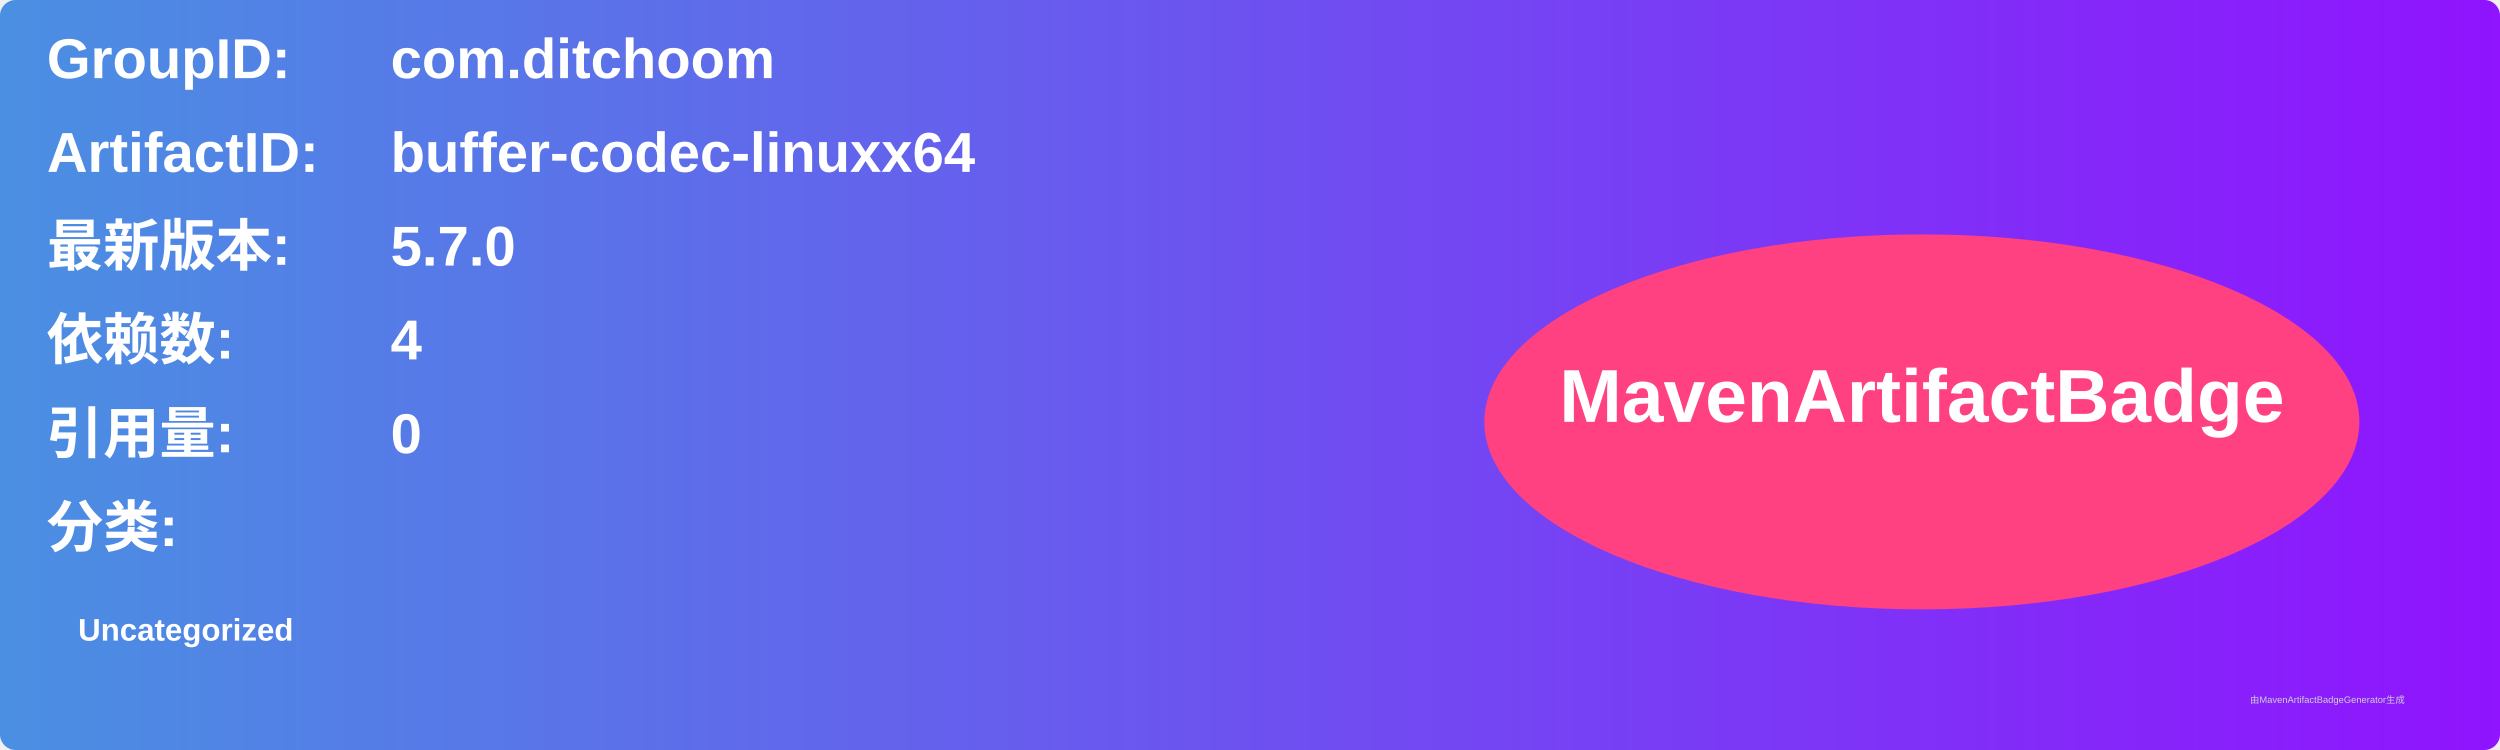
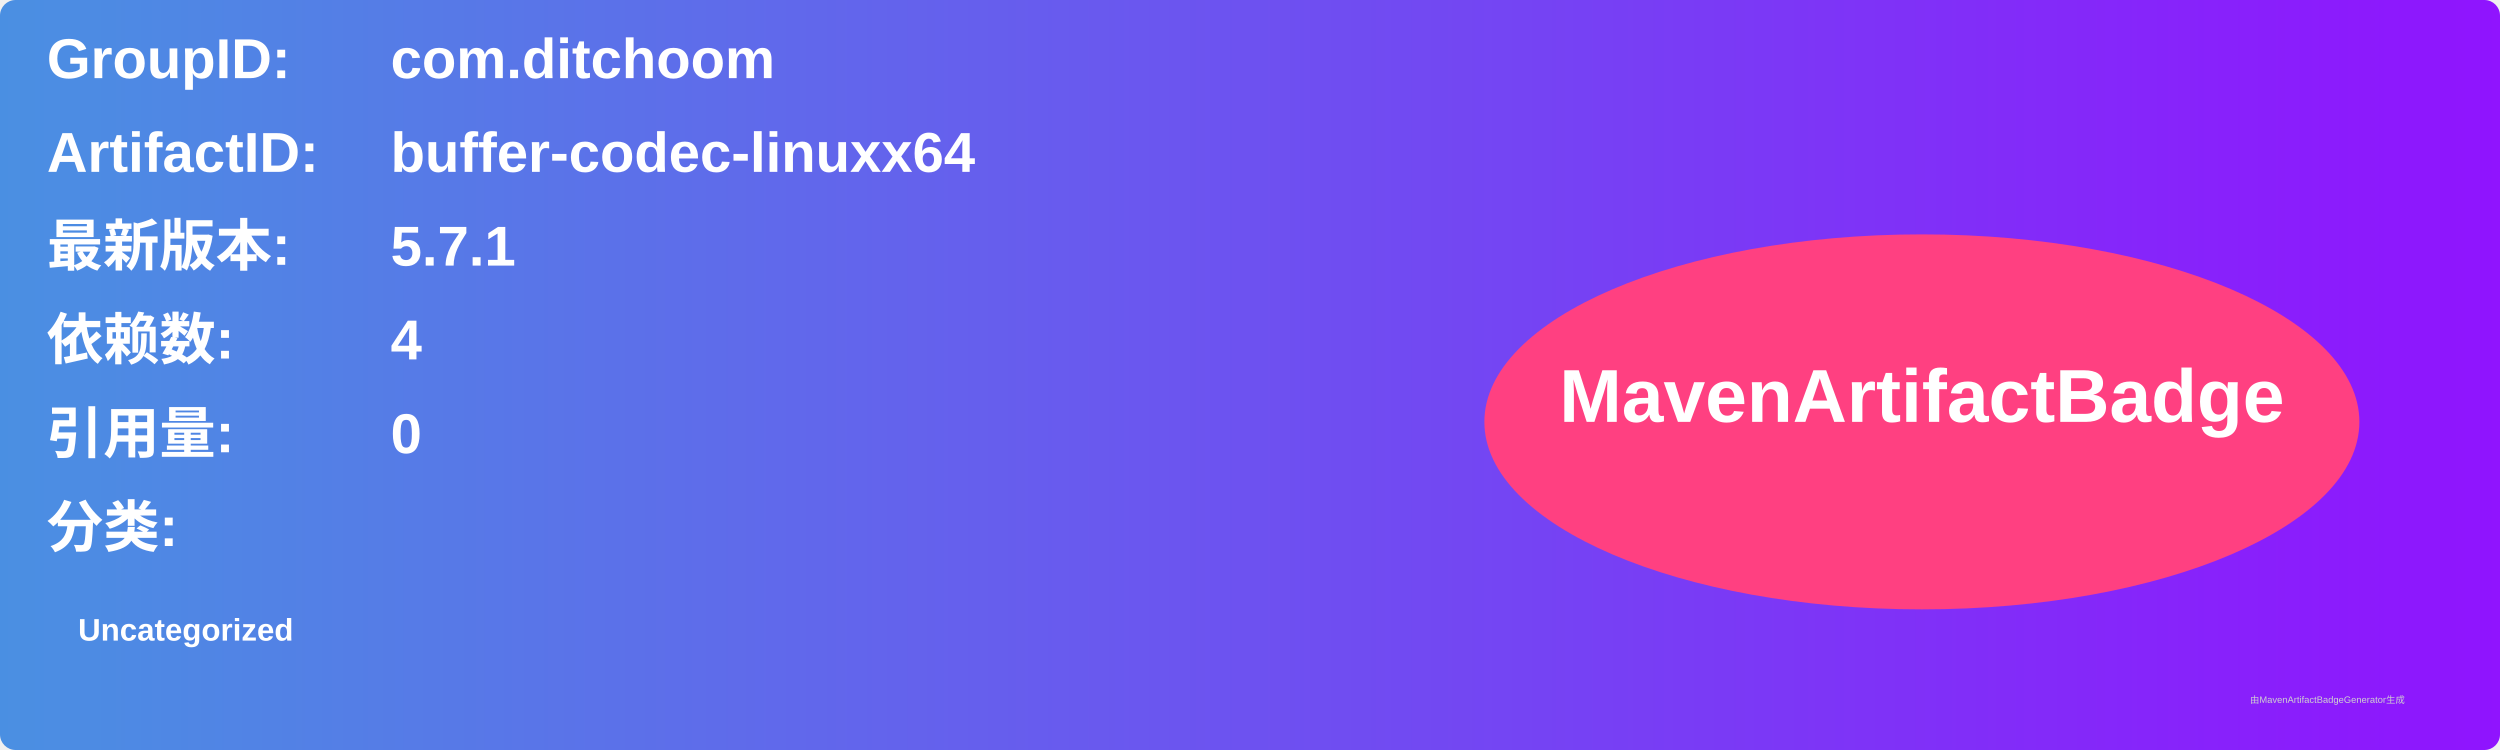
<svg xmlns="http://www.w3.org/2000/svg" width="800" height="240" viewBox="0 0 800 240">
  <linearGradient id="grad" x1="0%" y1="0%" x2="100%" y2="0%">
    <stop offset="0%" stop-color="#4a90e2" />
    <stop offset="100%" stop-color="#9013fe" />
  </linearGradient>
  <rect width="100%" height="100%" rx="5" ry="5" fill="url(#grad)" />
  <g transform="translate(15, 15)">
    <text x="0" y="10" font-family="Arial" font-size="18" fill="white" font-weight="bold" width="260">GroupID:</text>
    <text x="110" y="10" font-family="Arial" font-size="18" fill="white" font-weight="bold" width="460">com.ditchoom</text>
    <text x="0" y="40" font-family="Arial" font-size="18" fill="white" font-weight="bold" width="260">ArtifactID:</text>
    <text x="110" y="40" font-family="Arial" font-size="18" fill="white" font-weight="bold" width="460">buffer-codec-linuxx64</text>
    <text x="0" y="70" font-family="Arial" font-size="18" fill="white" font-weight="bold">最新版本:</text>
    <text x="110" y="70" font-family="Arial" font-size="18" fill="white" font-weight="bold">
-       <tspan font-weight="bold">5.7.0</tspan>
+       <tspan font-weight="bold">5.7.1</tspan>
    </text>
    <text x="0" y="100" font-family="Arial" font-size="18" fill="white" font-weight="bold">依赖数: </text>
    <text x="110" y="100" font-family="Arial" font-size="18" fill="white">
      <tspan font-weight="bold">4</tspan>
    </text>
    <text x="0" y="130" font-family="Arial" font-size="18" fill="white" font-weight="bold">引用量: </text>
    <text x="110" y="130" font-family="Arial" font-size="18" fill="white">
      <tspan font-weight="bold">0</tspan>
    </text>
    <text x="0" y="160" font-family="Arial" font-size="18" fill="white" font-weight="bold">分类:</text>
    <text x="10" y="190" font-family="Arial" font-size="10" fill="white">
      <tspan font-weight="bold">Uncategorized</tspan>
    </text>
    <ellipse cx="600" cy="120" rx="140" ry="60" fill="#ff4081" />
    <text x="600" y="120" text-anchor="middle" font-family="Arial" font-size="24" fill="white" font-weight="bold">MavenArtifactBadge</text>
  </g>
  <text x="720" y="225" font-family="Arial" font-size="3" fill="#d0d0d0">由MavenArtifactBadgeGenerator生成</text>
</svg>
